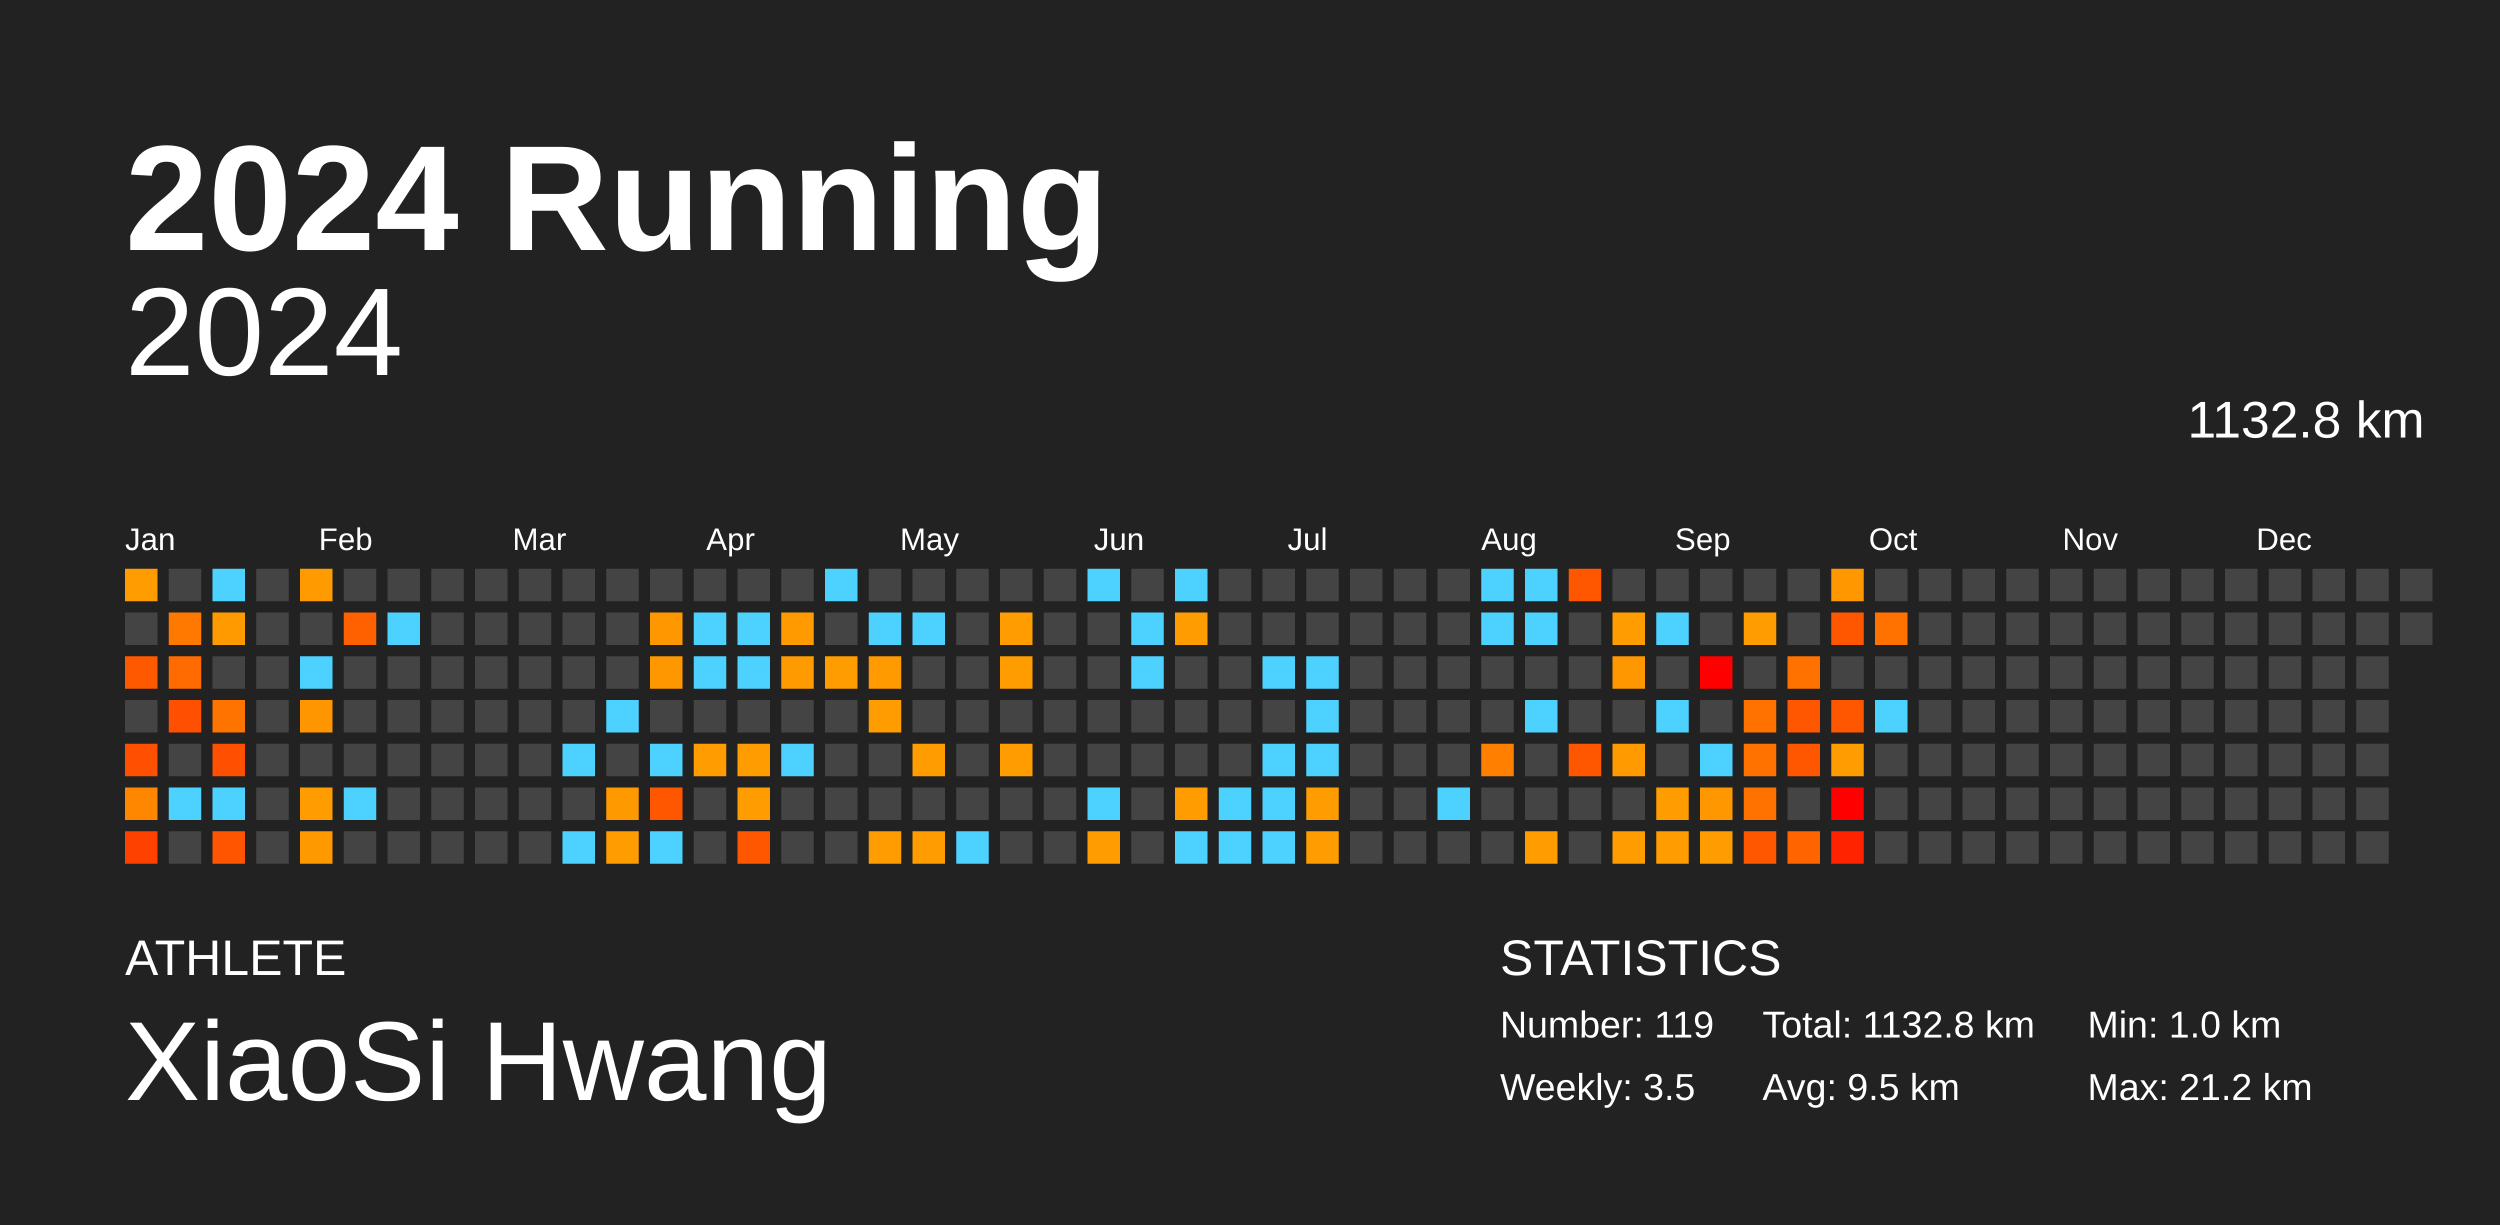
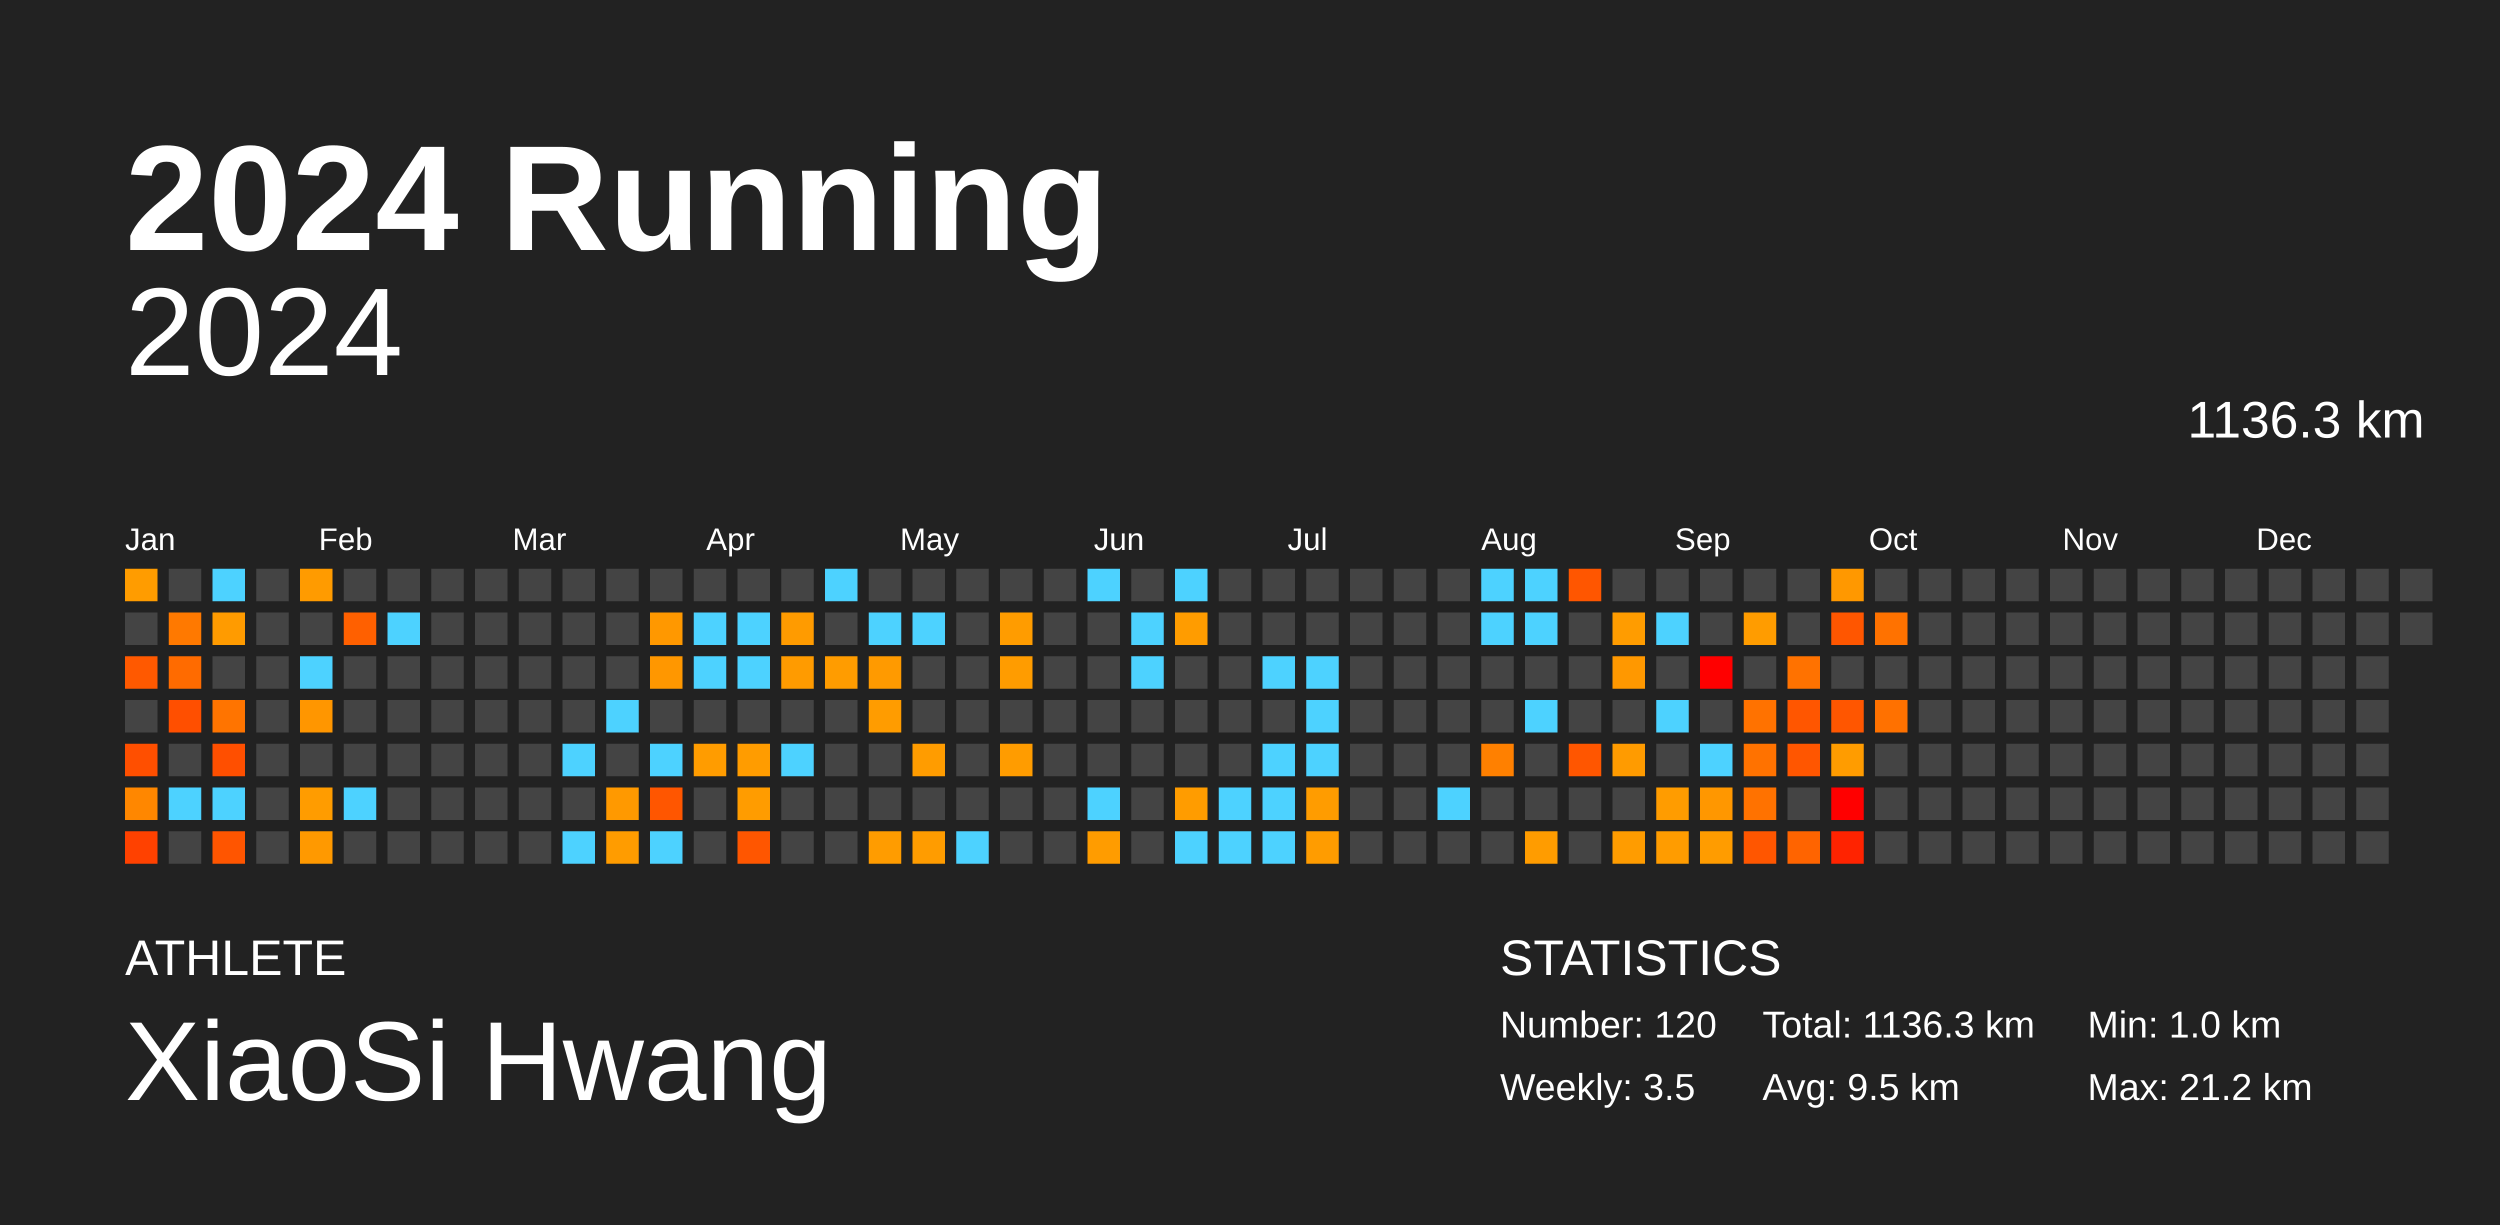
<svg xmlns="http://www.w3.org/2000/svg" baseProfile="full" height="98mm" version="1.1" viewBox="0,0,200,98" width="200mm">
  <defs />
  <rect fill="#222222" height="98" width="200" x="0" y="0" />
  <text fill="#FFFFFF" style="font-size:12px; font-family:Arial; font-weight:bold;" x="10" y="20">2024 Running</text>
  <text fill="#FFFFFF" style="font-size:4px; font-family:Arial" x="10" y="78">ATHLETE</text>
  <text fill="#FFFFFF" style="font-size:9px; font-family:Arial" x="10" y="88">XiaoSi Hwang</text>
  <text fill="#FFFFFF" style="font-size:4px; font-family:Arial" x="120" y="78">STATISTICS</text>
-   <text fill="#FFFFFF" style="font-size:3px; font-family:Arial" x="120" y="83">Number: 119</text>
+   <text fill="#FFFFFF" style="font-size:3px; font-family:Arial" x="120" y="83">Number: 120</text>
  <text fill="#FFFFFF" style="font-size:3px; font-family:Arial" x="120" y="88">Weekly: 3.5</text>
-   <text fill="#FFFFFF" style="font-size:3px; font-family:Arial" x="141" y="83">Total: 1132.8 km</text>
+   <text fill="#FFFFFF" style="font-size:3px; font-family:Arial" x="141" y="83">Total: 1136.3 km</text>
  <text fill="#FFFFFF" style="font-size:3px; font-family:Arial" x="141" y="88">Avg: 9.5 km</text>
  <text fill="#FFFFFF" style="font-size:3px; font-family:Arial" x="167" y="83">Min: 1.0 km</text>
  <text fill="#FFFFFF" style="font-size:3px; font-family:Arial" x="167" y="88">Max: 21.2 km</text>
  <text alignment-baseline="hanging" fill="#FFFFFF" style="font-size:10.0px; font-family:Arial;" x="10" y="30">2024</text>
-   <text alignment-baseline="hanging" fill="#FFFFFF" style="font-size:4.125px; font-family:Arial;" x="175" y="35">1132.8 km</text>
+   <text alignment-baseline="hanging" fill="#FFFFFF" style="font-size:4.125px; font-family:Arial;" x="175" y="35">1136.3 km</text>
  <text fill="#FFFFFF" style="font-size:2.5px; font-family:Arial" x="10.0" y="44">Jan</text>
  <text fill="#FFFFFF" style="font-size:2.5px; font-family:Arial" x="25.5" y="44">Feb</text>
  <text fill="#FFFFFF" style="font-size:2.5px; font-family:Arial" x="41.0" y="44">Mar</text>
  <text fill="#FFFFFF" style="font-size:2.5px; font-family:Arial" x="56.5" y="44">Apr</text>
  <text fill="#FFFFFF" style="font-size:2.5px; font-family:Arial" x="72.0" y="44">May</text>
  <text fill="#FFFFFF" style="font-size:2.5px; font-family:Arial" x="87.5" y="44">Jun</text>
  <text fill="#FFFFFF" style="font-size:2.5px; font-family:Arial" x="103.0" y="44">Jul</text>
  <text fill="#FFFFFF" style="font-size:2.5px; font-family:Arial" x="118.5" y="44">Aug</text>
  <text fill="#FFFFFF" style="font-size:2.5px; font-family:Arial" x="134.0" y="44">Sep</text>
  <text fill="#FFFFFF" style="font-size:2.5px; font-family:Arial" x="149.5" y="44">Oct</text>
  <text fill="#FFFFFF" style="font-size:2.5px; font-family:Arial" x="165.0" y="44">Nov</text>
  <text fill="#FFFFFF" style="font-size:2.5px; font-family:Arial" x="180.5" y="44">Dec</text>
  <rect fill="#ff9c00" height="2.6" width="2.6" x="10.0" y="45.5" />
  <rect fill="#444444" height="2.6" width="2.6" x="10.0" y="49.0" />
  <rect fill="#ff5900" height="2.6" width="2.6" x="10.0" y="52.5" />
  <rect fill="#444444" height="2.6" width="2.6" x="10.0" y="56.0" />
  <rect fill="#ff4f00" height="2.6" width="2.6" x="10.0" y="59.5" />
  <rect fill="#ff8700" height="2.6" width="2.6" x="10.0" y="63.0" />
  <rect fill="#ff4100" height="2.6" width="2.6" x="10.0" y="66.5" />
  <rect fill="#444444" height="2.6" width="2.6" x="13.5" y="45.5" />
  <rect fill="#ff7900" height="2.6" width="2.6" x="13.5" y="49.0" />
  <rect fill="#ff6b00" height="2.6" width="2.6" x="13.5" y="52.5" />
  <rect fill="#ff4f00" height="2.6" width="2.6" x="13.5" y="56.0" />
  <rect fill="#444444" height="2.6" width="2.6" x="13.5" y="59.5" />
  <rect fill="#4dd2ff" height="2.6" width="2.6" x="13.5" y="63.0" />
  <rect fill="#444444" height="2.6" width="2.6" x="13.5" y="66.5" />
  <rect fill="#4dd2ff" height="2.6" width="2.6" x="17.0" y="45.5" />
  <rect fill="#ff9b00" height="2.6" width="2.6" x="17.0" y="49.0" />
  <rect fill="#444444" height="2.6" width="2.6" x="17.0" y="52.5" />
  <rect fill="#ff7400" height="2.6" width="2.6" x="17.0" y="56.0" />
  <rect fill="#ff4f00" height="2.6" width="2.6" x="17.0" y="59.5" />
  <rect fill="#4dd2ff" height="2.6" width="2.6" x="17.0" y="63.0" />
  <rect fill="#ff5500" height="2.6" width="2.6" x="17.0" y="66.5" />
  <rect fill="#444444" height="2.6" width="2.6" x="20.5" y="45.5" />
  <rect fill="#444444" height="2.6" width="2.6" x="20.5" y="49.0" />
  <rect fill="#444444" height="2.6" width="2.6" x="20.5" y="52.5" />
  <rect fill="#444444" height="2.6" width="2.6" x="20.5" y="56.0" />
  <rect fill="#444444" height="2.6" width="2.6" x="20.5" y="59.5" />
  <rect fill="#444444" height="2.6" width="2.6" x="20.5" y="63.0" />
  <rect fill="#444444" height="2.6" width="2.6" x="20.5" y="66.5" />
  <rect fill="#ff9b00" height="2.6" width="2.6" x="24.0" y="45.5" />
  <rect fill="#444444" height="2.6" width="2.6" x="24.0" y="49.0" />
  <rect fill="#4dd2ff" height="2.6" width="2.6" x="24.0" y="52.5" />
  <rect fill="#ff9600" height="2.6" width="2.6" x="24.0" y="56.0" />
  <rect fill="#444444" height="2.6" width="2.6" x="24.0" y="59.5" />
  <rect fill="#ff9c00" height="2.6" width="2.6" x="24.0" y="63.0" />
  <rect fill="#ff9900" height="2.6" width="2.6" x="24.0" y="66.5" />
  <rect fill="#444444" height="2.6" width="2.6" x="27.5" y="45.5" />
  <rect fill="#ff6000" height="2.6" width="2.6" x="27.5" y="49.0" />
  <rect fill="#444444" height="2.6" width="2.6" x="27.5" y="52.5" />
  <rect fill="#444444" height="2.6" width="2.6" x="27.5" y="56.0" />
  <rect fill="#444444" height="2.6" width="2.6" x="27.5" y="59.5" />
  <rect fill="#4dd2ff" height="2.6" width="2.6" x="27.5" y="63.0" />
  <rect fill="#444444" height="2.6" width="2.6" x="27.5" y="66.5" />
  <rect fill="#444444" height="2.6" width="2.6" x="31.0" y="45.5" />
  <rect fill="#4dd2ff" height="2.6" width="2.6" x="31.0" y="49.0" />
  <rect fill="#444444" height="2.6" width="2.6" x="31.0" y="52.5" />
  <rect fill="#444444" height="2.6" width="2.6" x="31.0" y="56.0" />
  <rect fill="#444444" height="2.6" width="2.6" x="31.0" y="59.5" />
  <rect fill="#444444" height="2.6" width="2.6" x="31.0" y="63.0" />
  <rect fill="#444444" height="2.6" width="2.6" x="31.0" y="66.5" />
  <rect fill="#444444" height="2.6" width="2.6" x="34.5" y="45.5" />
  <rect fill="#444444" height="2.6" width="2.6" x="34.5" y="49.0" />
  <rect fill="#444444" height="2.6" width="2.6" x="34.5" y="52.5" />
  <rect fill="#444444" height="2.6" width="2.6" x="34.5" y="56.0" />
  <rect fill="#444444" height="2.6" width="2.6" x="34.5" y="59.5" />
  <rect fill="#444444" height="2.6" width="2.6" x="34.5" y="63.0" />
  <rect fill="#444444" height="2.6" width="2.6" x="34.5" y="66.5" />
  <rect fill="#444444" height="2.6" width="2.6" x="38.0" y="45.5" />
  <rect fill="#444444" height="2.6" width="2.6" x="38.0" y="49.0" />
  <rect fill="#444444" height="2.6" width="2.6" x="38.0" y="52.5" />
  <rect fill="#444444" height="2.6" width="2.6" x="38.0" y="56.0" />
  <rect fill="#444444" height="2.6" width="2.6" x="38.0" y="59.5" />
  <rect fill="#444444" height="2.6" width="2.6" x="38.0" y="63.0" />
  <rect fill="#444444" height="2.6" width="2.6" x="38.0" y="66.5" />
  <rect fill="#444444" height="2.6" width="2.6" x="41.5" y="45.5" />
  <rect fill="#444444" height="2.6" width="2.6" x="41.5" y="49.0" />
  <rect fill="#444444" height="2.6" width="2.6" x="41.5" y="52.5" />
  <rect fill="#444444" height="2.6" width="2.6" x="41.5" y="56.0" />
  <rect fill="#444444" height="2.6" width="2.6" x="41.5" y="59.5" />
  <rect fill="#444444" height="2.6" width="2.6" x="41.5" y="63.0" />
  <rect fill="#444444" height="2.6" width="2.6" x="41.5" y="66.5" />
  <rect fill="#444444" height="2.6" width="2.6" x="45.0" y="45.5" />
  <rect fill="#444444" height="2.6" width="2.6" x="45.0" y="49.0" />
  <rect fill="#444444" height="2.6" width="2.6" x="45.0" y="52.5" />
  <rect fill="#444444" height="2.6" width="2.6" x="45.0" y="56.0" />
  <rect fill="#4dd2ff" height="2.6" width="2.6" x="45.0" y="59.5" />
  <rect fill="#444444" height="2.6" width="2.6" x="45.0" y="63.0" />
  <rect fill="#4dd2ff" height="2.6" width="2.6" x="45.0" y="66.5" />
  <rect fill="#444444" height="2.6" width="2.6" x="48.5" y="45.5" />
  <rect fill="#444444" height="2.6" width="2.6" x="48.5" y="49.0" />
  <rect fill="#444444" height="2.6" width="2.6" x="48.5" y="52.5" />
  <rect fill="#4dd2ff" height="2.6" width="2.6" x="48.5" y="56.0" />
  <rect fill="#444444" height="2.6" width="2.6" x="48.5" y="59.5" />
  <rect fill="#ff9900" height="2.6" width="2.6" x="48.5" y="63.0" />
  <rect fill="#ff9c00" height="2.6" width="2.6" x="48.5" y="66.5" />
  <rect fill="#444444" height="2.6" width="2.6" x="52.0" y="45.5" />
  <rect fill="#ff9800" height="2.6" width="2.6" x="52.0" y="49.0" />
  <rect fill="#ff9700" height="2.6" width="2.6" x="52.0" y="52.5" />
  <rect fill="#444444" height="2.6" width="2.6" x="52.0" y="56.0" />
  <rect fill="#4dd2ff" height="2.6" width="2.6" x="52.0" y="59.5" />
  <rect fill="#ff5600" height="2.6" width="2.6" x="52.0" y="63.0" />
  <rect fill="#4dd2ff" height="2.6" width="2.6" x="52.0" y="66.5" />
  <rect fill="#444444" height="2.6" width="2.6" x="55.5" y="45.5" />
  <rect fill="#4dd2ff" height="2.6" width="2.6" x="55.5" y="49.0" />
  <rect fill="#4dd2ff" height="2.6" width="2.6" x="55.5" y="52.5" />
  <rect fill="#444444" height="2.6" width="2.6" x="55.5" y="56.0" />
  <rect fill="#ff9c00" height="2.6" width="2.6" x="55.5" y="59.5" />
  <rect fill="#444444" height="2.6" width="2.6" x="55.5" y="63.0" />
  <rect fill="#444444" height="2.6" width="2.6" x="55.5" y="66.5" />
  <rect fill="#444444" height="2.6" width="2.6" x="59.0" y="45.5" />
  <rect fill="#4dd2ff" height="2.6" width="2.6" x="59.0" y="49.0" />
  <rect fill="#4dd2ff" height="2.6" width="2.6" x="59.0" y="52.5" />
  <rect fill="#444444" height="2.6" width="2.6" x="59.0" y="56.0" />
  <rect fill="#ff9c00" height="2.6" width="2.6" x="59.0" y="59.5" />
  <rect fill="#ff9c00" height="2.6" width="2.6" x="59.0" y="63.0" />
  <rect fill="#ff5600" height="2.6" width="2.6" x="59.0" y="66.5" />
  <rect fill="#444444" height="2.6" width="2.6" x="62.5" y="45.5" />
  <rect fill="#ff9b00" height="2.6" width="2.6" x="62.5" y="49.0" />
  <rect fill="#ff9b00" height="2.6" width="2.6" x="62.5" y="52.5" />
  <rect fill="#444444" height="2.6" width="2.6" x="62.5" y="56.0" />
  <rect fill="#4dd2ff" height="2.6" width="2.6" x="62.5" y="59.5" />
  <rect fill="#444444" height="2.6" width="2.6" x="62.5" y="63.0" />
  <rect fill="#444444" height="2.6" width="2.6" x="62.5" y="66.5" />
  <rect fill="#4dd2ff" height="2.6" width="2.6" x="66.0" y="45.5" />
  <rect fill="#444444" height="2.6" width="2.6" x="66.0" y="49.0" />
  <rect fill="#ff9c00" height="2.6" width="2.6" x="66.0" y="52.5" />
  <rect fill="#444444" height="2.6" width="2.6" x="66.0" y="56.0" />
  <rect fill="#444444" height="2.6" width="2.6" x="66.0" y="59.5" />
  <rect fill="#444444" height="2.6" width="2.6" x="66.0" y="63.0" />
  <rect fill="#444444" height="2.6" width="2.6" x="66.0" y="66.5" />
  <rect fill="#444444" height="2.6" width="2.6" x="69.5" y="45.5" />
  <rect fill="#4dd2ff" height="2.6" width="2.6" x="69.5" y="49.0" />
  <rect fill="#ff9a00" height="2.6" width="2.6" x="69.5" y="52.5" />
  <rect fill="#ff9c00" height="2.6" width="2.6" x="69.5" y="56.0" />
  <rect fill="#444444" height="2.6" width="2.6" x="69.5" y="59.5" />
  <rect fill="#444444" height="2.6" width="2.6" x="69.5" y="63.0" />
  <rect fill="#ff9c00" height="2.6" width="2.6" x="69.5" y="66.5" />
  <rect fill="#444444" height="2.6" width="2.6" x="73.0" y="45.5" />
  <rect fill="#4dd2ff" height="2.6" width="2.6" x="73.0" y="49.0" />
  <rect fill="#444444" height="2.6" width="2.6" x="73.0" y="52.5" />
  <rect fill="#444444" height="2.6" width="2.6" x="73.0" y="56.0" />
  <rect fill="#ff9c00" height="2.6" width="2.6" x="73.0" y="59.5" />
  <rect fill="#444444" height="2.6" width="2.6" x="73.0" y="63.0" />
  <rect fill="#ff9c00" height="2.6" width="2.6" x="73.0" y="66.5" />
  <rect fill="#444444" height="2.6" width="2.6" x="76.5" y="45.5" />
  <rect fill="#444444" height="2.6" width="2.6" x="76.5" y="49.0" />
  <rect fill="#444444" height="2.6" width="2.6" x="76.5" y="52.5" />
  <rect fill="#444444" height="2.6" width="2.6" x="76.5" y="56.0" />
  <rect fill="#444444" height="2.6" width="2.6" x="76.5" y="59.5" />
  <rect fill="#444444" height="2.6" width="2.6" x="76.5" y="63.0" />
  <rect fill="#4dd2ff" height="2.6" width="2.6" x="76.5" y="66.5" />
  <rect fill="#444444" height="2.6" width="2.6" x="80.0" y="45.5" />
  <rect fill="#ff9c00" height="2.6" width="2.6" x="80.0" y="49.0" />
  <rect fill="#ff9c00" height="2.6" width="2.6" x="80.0" y="52.5" />
  <rect fill="#444444" height="2.6" width="2.6" x="80.0" y="56.0" />
  <rect fill="#ff9c00" height="2.6" width="2.6" x="80.0" y="59.5" />
  <rect fill="#444444" height="2.6" width="2.6" x="80.0" y="63.0" />
  <rect fill="#444444" height="2.6" width="2.6" x="80.0" y="66.5" />
  <rect fill="#444444" height="2.6" width="2.6" x="83.5" y="45.5" />
  <rect fill="#444444" height="2.6" width="2.6" x="83.5" y="49.0" />
  <rect fill="#444444" height="2.6" width="2.6" x="83.5" y="52.5" />
  <rect fill="#444444" height="2.6" width="2.6" x="83.5" y="56.0" />
  <rect fill="#444444" height="2.6" width="2.6" x="83.5" y="59.5" />
  <rect fill="#444444" height="2.6" width="2.6" x="83.5" y="63.0" />
  <rect fill="#444444" height="2.6" width="2.6" x="83.5" y="66.5" />
  <rect fill="#4dd2ff" height="2.6" width="2.6" x="87.0" y="45.5" />
  <rect fill="#444444" height="2.6" width="2.6" x="87.0" y="49.0" />
  <rect fill="#444444" height="2.6" width="2.6" x="87.0" y="52.5" />
  <rect fill="#444444" height="2.6" width="2.6" x="87.0" y="56.0" />
  <rect fill="#444444" height="2.6" width="2.6" x="87.0" y="59.5" />
  <rect fill="#4dd2ff" height="2.6" width="2.6" x="87.0" y="63.0" />
  <rect fill="#ff9c00" height="2.6" width="2.6" x="87.0" y="66.5" />
  <rect fill="#444444" height="2.6" width="2.6" x="90.5" y="45.5" />
  <rect fill="#4dd2ff" height="2.6" width="2.6" x="90.5" y="49.0" />
  <rect fill="#4dd2ff" height="2.6" width="2.6" x="90.5" y="52.5" />
  <rect fill="#444444" height="2.6" width="2.6" x="90.5" y="56.0" />
  <rect fill="#444444" height="2.6" width="2.6" x="90.5" y="59.5" />
  <rect fill="#444444" height="2.6" width="2.6" x="90.5" y="63.0" />
  <rect fill="#444444" height="2.6" width="2.6" x="90.5" y="66.5" />
  <rect fill="#4dd2ff" height="2.6" width="2.6" x="94.0" y="45.5" />
  <rect fill="#ff9c00" height="2.6" width="2.6" x="94.0" y="49.0" />
  <rect fill="#444444" height="2.6" width="2.6" x="94.0" y="52.5" />
  <rect fill="#444444" height="2.6" width="2.6" x="94.0" y="56.0" />
  <rect fill="#444444" height="2.6" width="2.6" x="94.0" y="59.5" />
  <rect fill="#ff9c00" height="2.6" width="2.6" x="94.0" y="63.0" />
  <rect fill="#4dd2ff" height="2.6" width="2.6" x="94.0" y="66.5" />
  <rect fill="#444444" height="2.6" width="2.6" x="97.5" y="45.5" />
  <rect fill="#444444" height="2.6" width="2.6" x="97.5" y="49.0" />
  <rect fill="#444444" height="2.6" width="2.6" x="97.5" y="52.5" />
  <rect fill="#444444" height="2.6" width="2.6" x="97.5" y="56.0" />
  <rect fill="#444444" height="2.6" width="2.6" x="97.5" y="59.5" />
  <rect fill="#4dd2ff" height="2.6" width="2.6" x="97.5" y="63.0" />
  <rect fill="#4dd2ff" height="2.6" width="2.6" x="97.5" y="66.5" />
  <rect fill="#444444" height="2.6" width="2.6" x="101.0" y="45.5" />
  <rect fill="#444444" height="2.6" width="2.6" x="101.0" y="49.0" />
  <rect fill="#4dd2ff" height="2.6" width="2.6" x="101.0" y="52.5" />
  <rect fill="#444444" height="2.6" width="2.6" x="101.0" y="56.0" />
  <rect fill="#4dd2ff" height="2.6" width="2.6" x="101.0" y="59.5" />
  <rect fill="#4dd2ff" height="2.6" width="2.6" x="101.0" y="63.0" />
  <rect fill="#4dd2ff" height="2.6" width="2.6" x="101.0" y="66.5" />
  <rect fill="#444444" height="2.6" width="2.6" x="104.5" y="45.5" />
  <rect fill="#444444" height="2.6" width="2.6" x="104.5" y="49.0" />
  <rect fill="#4dd2ff" height="2.6" width="2.6" x="104.5" y="52.5" />
  <rect fill="#4dd2ff" height="2.6" width="2.6" x="104.5" y="56.0" />
  <rect fill="#4dd2ff" height="2.6" width="2.6" x="104.5" y="59.5" />
  <rect fill="#ff9c00" height="2.6" width="2.6" x="104.5" y="63.0" />
  <rect fill="#ff9c00" height="2.6" width="2.6" x="104.5" y="66.5" />
  <rect fill="#444444" height="2.6" width="2.6" x="108.0" y="45.5" />
  <rect fill="#444444" height="2.6" width="2.6" x="108.0" y="49.0" />
  <rect fill="#444444" height="2.6" width="2.6" x="108.0" y="52.5" />
  <rect fill="#444444" height="2.6" width="2.6" x="108.0" y="56.0" />
  <rect fill="#444444" height="2.6" width="2.6" x="108.0" y="59.5" />
  <rect fill="#444444" height="2.6" width="2.6" x="108.0" y="63.0" />
  <rect fill="#444444" height="2.6" width="2.6" x="108.0" y="66.5" />
  <rect fill="#444444" height="2.6" width="2.6" x="111.5" y="45.5" />
  <rect fill="#444444" height="2.6" width="2.6" x="111.5" y="49.0" />
  <rect fill="#444444" height="2.6" width="2.6" x="111.5" y="52.5" />
  <rect fill="#444444" height="2.6" width="2.6" x="111.5" y="56.0" />
  <rect fill="#444444" height="2.6" width="2.6" x="111.5" y="59.5" />
  <rect fill="#444444" height="2.6" width="2.6" x="111.5" y="63.0" />
  <rect fill="#444444" height="2.6" width="2.6" x="111.5" y="66.5" />
  <rect fill="#444444" height="2.6" width="2.6" x="115.0" y="45.5" />
  <rect fill="#444444" height="2.6" width="2.6" x="115.0" y="49.0" />
  <rect fill="#444444" height="2.6" width="2.6" x="115.0" y="52.5" />
  <rect fill="#444444" height="2.6" width="2.6" x="115.0" y="56.0" />
  <rect fill="#444444" height="2.6" width="2.6" x="115.0" y="59.5" />
  <rect fill="#4dd2ff" height="2.6" width="2.6" x="115.0" y="63.0" />
  <rect fill="#444444" height="2.6" width="2.6" x="115.0" y="66.5" />
  <rect fill="#4dd2ff" height="2.6" width="2.6" x="118.5" y="45.5" />
  <rect fill="#4dd2ff" height="2.6" width="2.6" x="118.5" y="49.0" />
  <rect fill="#444444" height="2.6" width="2.6" x="118.5" y="52.5" />
  <rect fill="#444444" height="2.6" width="2.6" x="118.5" y="56.0" />
  <rect fill="#ff8000" height="2.6" width="2.6" x="118.5" y="59.5" />
  <rect fill="#444444" height="2.6" width="2.6" x="118.5" y="63.0" />
  <rect fill="#444444" height="2.6" width="2.6" x="118.5" y="66.5" />
  <rect fill="#4dd2ff" height="2.6" width="2.6" x="122.0" y="45.5" />
  <rect fill="#4dd2ff" height="2.6" width="2.6" x="122.0" y="49.0" />
  <rect fill="#444444" height="2.6" width="2.6" x="122.0" y="52.5" />
  <rect fill="#4dd2ff" height="2.6" width="2.6" x="122.0" y="56.0" />
  <rect fill="#444444" height="2.6" width="2.6" x="122.0" y="59.5" />
  <rect fill="#444444" height="2.6" width="2.6" x="122.0" y="63.0" />
  <rect fill="#ff9c00" height="2.6" width="2.6" x="122.0" y="66.5" />
  <rect fill="#ff5600" height="2.6" width="2.6" x="125.5" y="45.5" />
  <rect fill="#444444" height="2.6" width="2.6" x="125.5" y="49.0" />
  <rect fill="#444444" height="2.6" width="2.6" x="125.5" y="52.5" />
  <rect fill="#444444" height="2.6" width="2.6" x="125.5" y="56.0" />
  <rect fill="#ff5600" height="2.6" width="2.6" x="125.5" y="59.5" />
  <rect fill="#444444" height="2.6" width="2.6" x="125.5" y="63.0" />
  <rect fill="#444444" height="2.6" width="2.6" x="125.5" y="66.5" />
  <rect fill="#444444" height="2.6" width="2.6" x="129.0" y="45.5" />
  <rect fill="#ff9c00" height="2.6" width="2.6" x="129.0" y="49.0" />
  <rect fill="#ff9800" height="2.6" width="2.6" x="129.0" y="52.5" />
  <rect fill="#444444" height="2.6" width="2.6" x="129.0" y="56.0" />
  <rect fill="#ff9b00" height="2.6" width="2.6" x="129.0" y="59.5" />
  <rect fill="#444444" height="2.6" width="2.6" x="129.0" y="63.0" />
  <rect fill="#ff9c00" height="2.6" width="2.6" x="129.0" y="66.5" />
  <rect fill="#444444" height="2.6" width="2.6" x="132.5" y="45.5" />
  <rect fill="#4dd2ff" height="2.6" width="2.6" x="132.5" y="49.0" />
  <rect fill="#444444" height="2.6" width="2.6" x="132.5" y="52.5" />
  <rect fill="#4dd2ff" height="2.6" width="2.6" x="132.5" y="56.0" />
  <rect fill="#444444" height="2.6" width="2.6" x="132.5" y="59.5" />
  <rect fill="#ff9c00" height="2.6" width="2.6" x="132.5" y="63.0" />
  <rect fill="#ff9c00" height="2.6" width="2.6" x="132.5" y="66.5" />
  <rect fill="#444444" height="2.6" width="2.6" x="136.0" y="45.5" />
  <rect fill="#444444" height="2.6" width="2.6" x="136.0" y="49.0" />
  <rect fill="red" height="2.6" width="2.6" x="136.0" y="52.5" />
  <rect fill="#444444" height="2.6" width="2.6" x="136.0" y="56.0" />
  <rect fill="#4dd2ff" height="2.6" width="2.6" x="136.0" y="59.5" />
  <rect fill="#ff9700" height="2.6" width="2.6" x="136.0" y="63.0" />
  <rect fill="#ff9c00" height="2.6" width="2.6" x="136.0" y="66.5" />
  <rect fill="#444444" height="2.6" width="2.6" x="139.5" y="45.5" />
  <rect fill="#ff9c00" height="2.6" width="2.6" x="139.5" y="49.0" />
  <rect fill="#444444" height="2.6" width="2.6" x="139.5" y="52.5" />
  <rect fill="#ff7200" height="2.6" width="2.6" x="139.5" y="56.0" />
  <rect fill="#ff7200" height="2.6" width="2.6" x="139.5" y="59.5" />
  <rect fill="#ff7200" height="2.6" width="2.6" x="139.5" y="63.0" />
  <rect fill="#ff5600" height="2.6" width="2.6" x="139.5" y="66.5" />
  <rect fill="#444444" height="2.6" width="2.6" x="143.0" y="45.5" />
  <rect fill="#444444" height="2.6" width="2.6" x="143.0" y="49.0" />
  <rect fill="#ff7200" height="2.6" width="2.6" x="143.0" y="52.5" />
  <rect fill="#ff5600" height="2.6" width="2.6" x="143.0" y="56.0" />
  <rect fill="#ff5600" height="2.6" width="2.6" x="143.0" y="59.5" />
  <rect fill="#444444" height="2.6" width="2.6" x="143.0" y="63.0" />
  <rect fill="#ff6400" height="2.6" width="2.6" x="143.0" y="66.5" />
  <rect fill="#ff9800" height="2.6" width="2.6" x="146.5" y="45.5" />
  <rect fill="#ff5600" height="2.6" width="2.6" x="146.5" y="49.0" />
  <rect fill="#444444" height="2.6" width="2.6" x="146.5" y="52.5" />
  <rect fill="#ff5600" height="2.6" width="2.6" x="146.5" y="56.0" />
  <rect fill="#ff9c00" height="2.6" width="2.6" x="146.5" y="59.5" />
  <rect fill="red" height="2.6" width="2.6" x="146.5" y="63.0" />
  <rect fill="#ff2300" height="2.6" width="2.6" x="146.5" y="66.5" />
  <rect fill="#444444" height="2.6" width="2.6" x="150.0" y="45.5" />
  <rect fill="#ff7200" height="2.6" width="2.6" x="150.0" y="49.0" />
  <rect fill="#444444" height="2.6" width="2.6" x="150.0" y="52.5" />
-   <rect fill="#4dd2ff" height="2.6" width="2.6" x="150.0" y="56.0" />
+   <rect fill="#ff7100" height="2.6" width="2.6" x="150.0" y="56.0" />
  <rect fill="#444444" height="2.6" width="2.6" x="150.0" y="59.5" />
  <rect fill="#444444" height="2.6" width="2.6" x="150.0" y="63.0" />
  <rect fill="#444444" height="2.6" width="2.6" x="150.0" y="66.5" />
  <rect fill="#444444" height="2.6" width="2.6" x="153.5" y="45.5" />
  <rect fill="#444444" height="2.6" width="2.6" x="153.5" y="49.0" />
  <rect fill="#444444" height="2.6" width="2.6" x="153.5" y="52.5" />
  <rect fill="#444444" height="2.6" width="2.6" x="153.5" y="56.0" />
  <rect fill="#444444" height="2.6" width="2.6" x="153.5" y="59.5" />
  <rect fill="#444444" height="2.6" width="2.6" x="153.5" y="63.0" />
  <rect fill="#444444" height="2.6" width="2.6" x="153.5" y="66.5" />
  <rect fill="#444444" height="2.6" width="2.6" x="157.0" y="45.5" />
  <rect fill="#444444" height="2.6" width="2.6" x="157.0" y="49.0" />
  <rect fill="#444444" height="2.6" width="2.6" x="157.0" y="52.5" />
  <rect fill="#444444" height="2.6" width="2.6" x="157.0" y="56.0" />
  <rect fill="#444444" height="2.6" width="2.6" x="157.0" y="59.5" />
  <rect fill="#444444" height="2.6" width="2.6" x="157.0" y="63.0" />
  <rect fill="#444444" height="2.6" width="2.6" x="157.0" y="66.5" />
  <rect fill="#444444" height="2.6" width="2.6" x="160.5" y="45.5" />
  <rect fill="#444444" height="2.6" width="2.6" x="160.5" y="49.0" />
  <rect fill="#444444" height="2.6" width="2.6" x="160.5" y="52.5" />
  <rect fill="#444444" height="2.6" width="2.6" x="160.5" y="56.0" />
  <rect fill="#444444" height="2.6" width="2.6" x="160.5" y="59.5" />
  <rect fill="#444444" height="2.6" width="2.6" x="160.5" y="63.0" />
  <rect fill="#444444" height="2.6" width="2.6" x="160.5" y="66.5" />
  <rect fill="#444444" height="2.6" width="2.6" x="164.0" y="45.5" />
  <rect fill="#444444" height="2.6" width="2.6" x="164.0" y="49.0" />
  <rect fill="#444444" height="2.6" width="2.6" x="164.0" y="52.5" />
  <rect fill="#444444" height="2.6" width="2.6" x="164.0" y="56.0" />
  <rect fill="#444444" height="2.6" width="2.6" x="164.0" y="59.5" />
  <rect fill="#444444" height="2.6" width="2.6" x="164.0" y="63.0" />
  <rect fill="#444444" height="2.6" width="2.6" x="164.0" y="66.5" />
  <rect fill="#444444" height="2.6" width="2.6" x="167.5" y="45.5" />
  <rect fill="#444444" height="2.6" width="2.6" x="167.5" y="49.0" />
  <rect fill="#444444" height="2.6" width="2.6" x="167.5" y="52.5" />
  <rect fill="#444444" height="2.6" width="2.6" x="167.5" y="56.0" />
  <rect fill="#444444" height="2.6" width="2.6" x="167.5" y="59.5" />
  <rect fill="#444444" height="2.6" width="2.6" x="167.5" y="63.0" />
  <rect fill="#444444" height="2.6" width="2.6" x="167.5" y="66.5" />
  <rect fill="#444444" height="2.6" width="2.6" x="171.0" y="45.5" />
  <rect fill="#444444" height="2.6" width="2.6" x="171.0" y="49.0" />
  <rect fill="#444444" height="2.6" width="2.6" x="171.0" y="52.5" />
  <rect fill="#444444" height="2.6" width="2.6" x="171.0" y="56.0" />
  <rect fill="#444444" height="2.6" width="2.6" x="171.0" y="59.5" />
  <rect fill="#444444" height="2.6" width="2.6" x="171.0" y="63.0" />
  <rect fill="#444444" height="2.6" width="2.6" x="171.0" y="66.5" />
  <rect fill="#444444" height="2.6" width="2.6" x="174.5" y="45.5" />
  <rect fill="#444444" height="2.6" width="2.6" x="174.5" y="49.0" />
  <rect fill="#444444" height="2.6" width="2.6" x="174.5" y="52.5" />
  <rect fill="#444444" height="2.6" width="2.6" x="174.5" y="56.0" />
  <rect fill="#444444" height="2.6" width="2.6" x="174.5" y="59.5" />
  <rect fill="#444444" height="2.6" width="2.6" x="174.5" y="63.0" />
  <rect fill="#444444" height="2.6" width="2.6" x="174.5" y="66.5" />
  <rect fill="#444444" height="2.6" width="2.6" x="178.0" y="45.5" />
  <rect fill="#444444" height="2.6" width="2.6" x="178.0" y="49.0" />
  <rect fill="#444444" height="2.6" width="2.6" x="178.0" y="52.5" />
  <rect fill="#444444" height="2.6" width="2.6" x="178.0" y="56.0" />
  <rect fill="#444444" height="2.6" width="2.6" x="178.0" y="59.5" />
  <rect fill="#444444" height="2.6" width="2.6" x="178.0" y="63.0" />
  <rect fill="#444444" height="2.6" width="2.6" x="178.0" y="66.5" />
  <rect fill="#444444" height="2.6" width="2.6" x="181.5" y="45.5" />
  <rect fill="#444444" height="2.6" width="2.6" x="181.5" y="49.0" />
  <rect fill="#444444" height="2.6" width="2.6" x="181.5" y="52.5" />
  <rect fill="#444444" height="2.6" width="2.6" x="181.5" y="56.0" />
  <rect fill="#444444" height="2.6" width="2.6" x="181.5" y="59.5" />
  <rect fill="#444444" height="2.6" width="2.6" x="181.5" y="63.0" />
  <rect fill="#444444" height="2.6" width="2.6" x="181.5" y="66.5" />
  <rect fill="#444444" height="2.6" width="2.6" x="185.0" y="45.5" />
  <rect fill="#444444" height="2.6" width="2.6" x="185.0" y="49.0" />
  <rect fill="#444444" height="2.6" width="2.6" x="185.0" y="52.5" />
  <rect fill="#444444" height="2.6" width="2.6" x="185.0" y="56.0" />
  <rect fill="#444444" height="2.6" width="2.6" x="185.0" y="59.5" />
  <rect fill="#444444" height="2.6" width="2.6" x="185.0" y="63.0" />
  <rect fill="#444444" height="2.6" width="2.6" x="185.0" y="66.5" />
  <rect fill="#444444" height="2.6" width="2.6" x="188.5" y="45.5" />
  <rect fill="#444444" height="2.6" width="2.6" x="188.5" y="49.0" />
  <rect fill="#444444" height="2.6" width="2.6" x="188.5" y="52.5" />
  <rect fill="#444444" height="2.6" width="2.6" x="188.5" y="56.0" />
  <rect fill="#444444" height="2.6" width="2.6" x="188.5" y="59.5" />
  <rect fill="#444444" height="2.6" width="2.6" x="188.5" y="63.0" />
  <rect fill="#444444" height="2.6" width="2.6" x="188.5" y="66.5" />
  <rect fill="#444444" height="2.6" width="2.6" x="192.0" y="45.5" />
  <rect fill="#444444" height="2.6" width="2.6" x="192.0" y="49.0" />
</svg>
